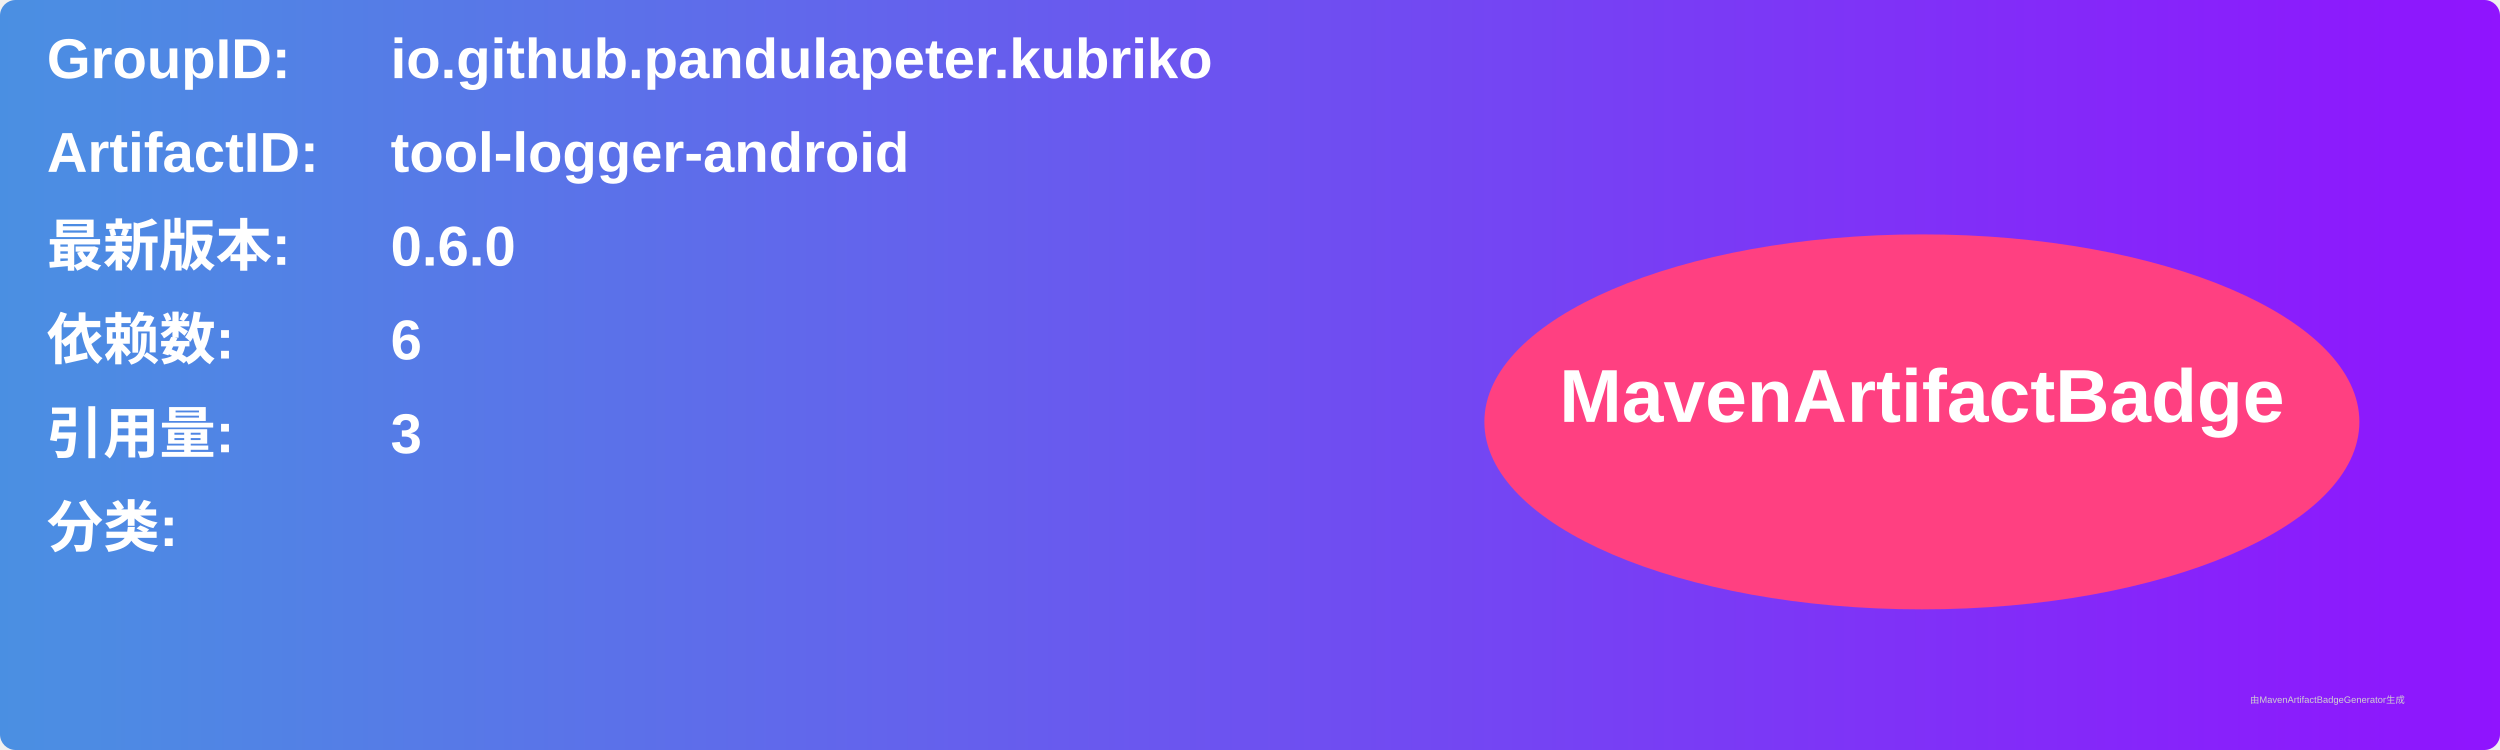
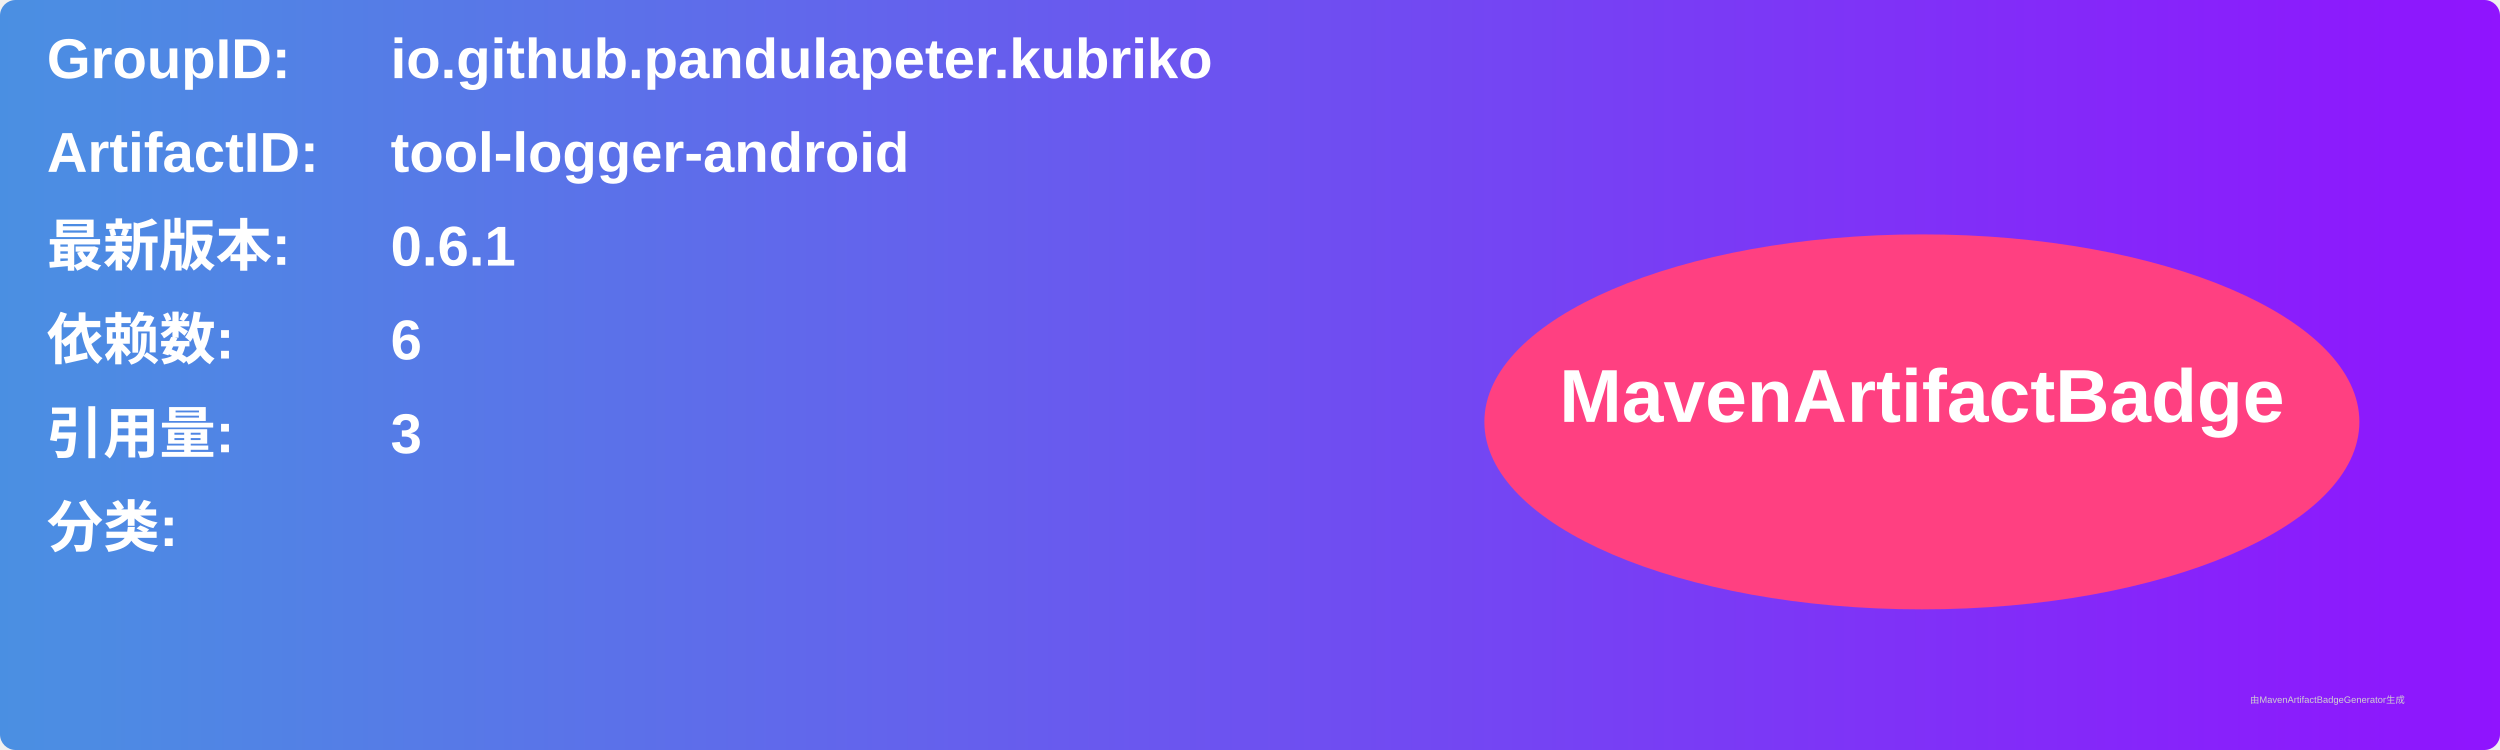
<svg xmlns="http://www.w3.org/2000/svg" width="800" height="240" viewBox="0 0 800 240">
  <linearGradient id="grad" x1="0%" y1="0%" x2="100%" y2="0%">
    <stop offset="0%" stop-color="#4a90e2" />
    <stop offset="100%" stop-color="#9013fe" />
  </linearGradient>
  <rect width="100%" height="100%" rx="5" ry="5" fill="url(#grad)" />
  <g transform="translate(15, 15)">
    <text x="0" y="10" font-family="Arial" font-size="18" fill="white" font-weight="bold" width="260">GroupID:</text>
    <text x="110" y="10" font-family="Arial" font-size="18" fill="white" font-weight="bold" width="460">io.github.pandulapeter.kubriko</text>
    <text x="0" y="40" font-family="Arial" font-size="18" fill="white" font-weight="bold" width="260">ArtifactID:</text>
    <text x="110" y="40" font-family="Arial" font-size="18" fill="white" font-weight="bold" width="460">tool-logger-android</text>
    <text x="0" y="70" font-family="Arial" font-size="18" fill="white" font-weight="bold">最新版本:</text>
    <text x="110" y="70" font-family="Arial" font-size="18" fill="white" font-weight="bold">
-       <tspan font-weight="bold">0.6.0</tspan>
+       <tspan font-weight="bold">0.6.1</tspan>
    </text>
    <text x="0" y="100" font-family="Arial" font-size="18" fill="white" font-weight="bold">依赖数: </text>
    <text x="110" y="100" font-family="Arial" font-size="18" fill="white">
      <tspan font-weight="bold">6</tspan>
    </text>
    <text x="0" y="130" font-family="Arial" font-size="18" fill="white" font-weight="bold">引用量: </text>
    <text x="110" y="130" font-family="Arial" font-size="18" fill="white">
      <tspan font-weight="bold">3</tspan>
    </text>
    <text x="0" y="160" font-family="Arial" font-size="18" fill="white" font-weight="bold">分类:</text>
    <text x="10" y="190" font-family="Arial" font-size="10" fill="white">
      <tspan font-weight="bold" />
    </text>
    <ellipse cx="600" cy="120" rx="140" ry="60" fill="#ff4081" />
    <text x="600" y="120" text-anchor="middle" font-family="Arial" font-size="24" fill="white" font-weight="bold">MavenArtifactBadge</text>
  </g>
  <text x="720" y="225" font-family="Arial" font-size="3" fill="#d0d0d0">由MavenArtifactBadgeGenerator生成</text>
</svg>
